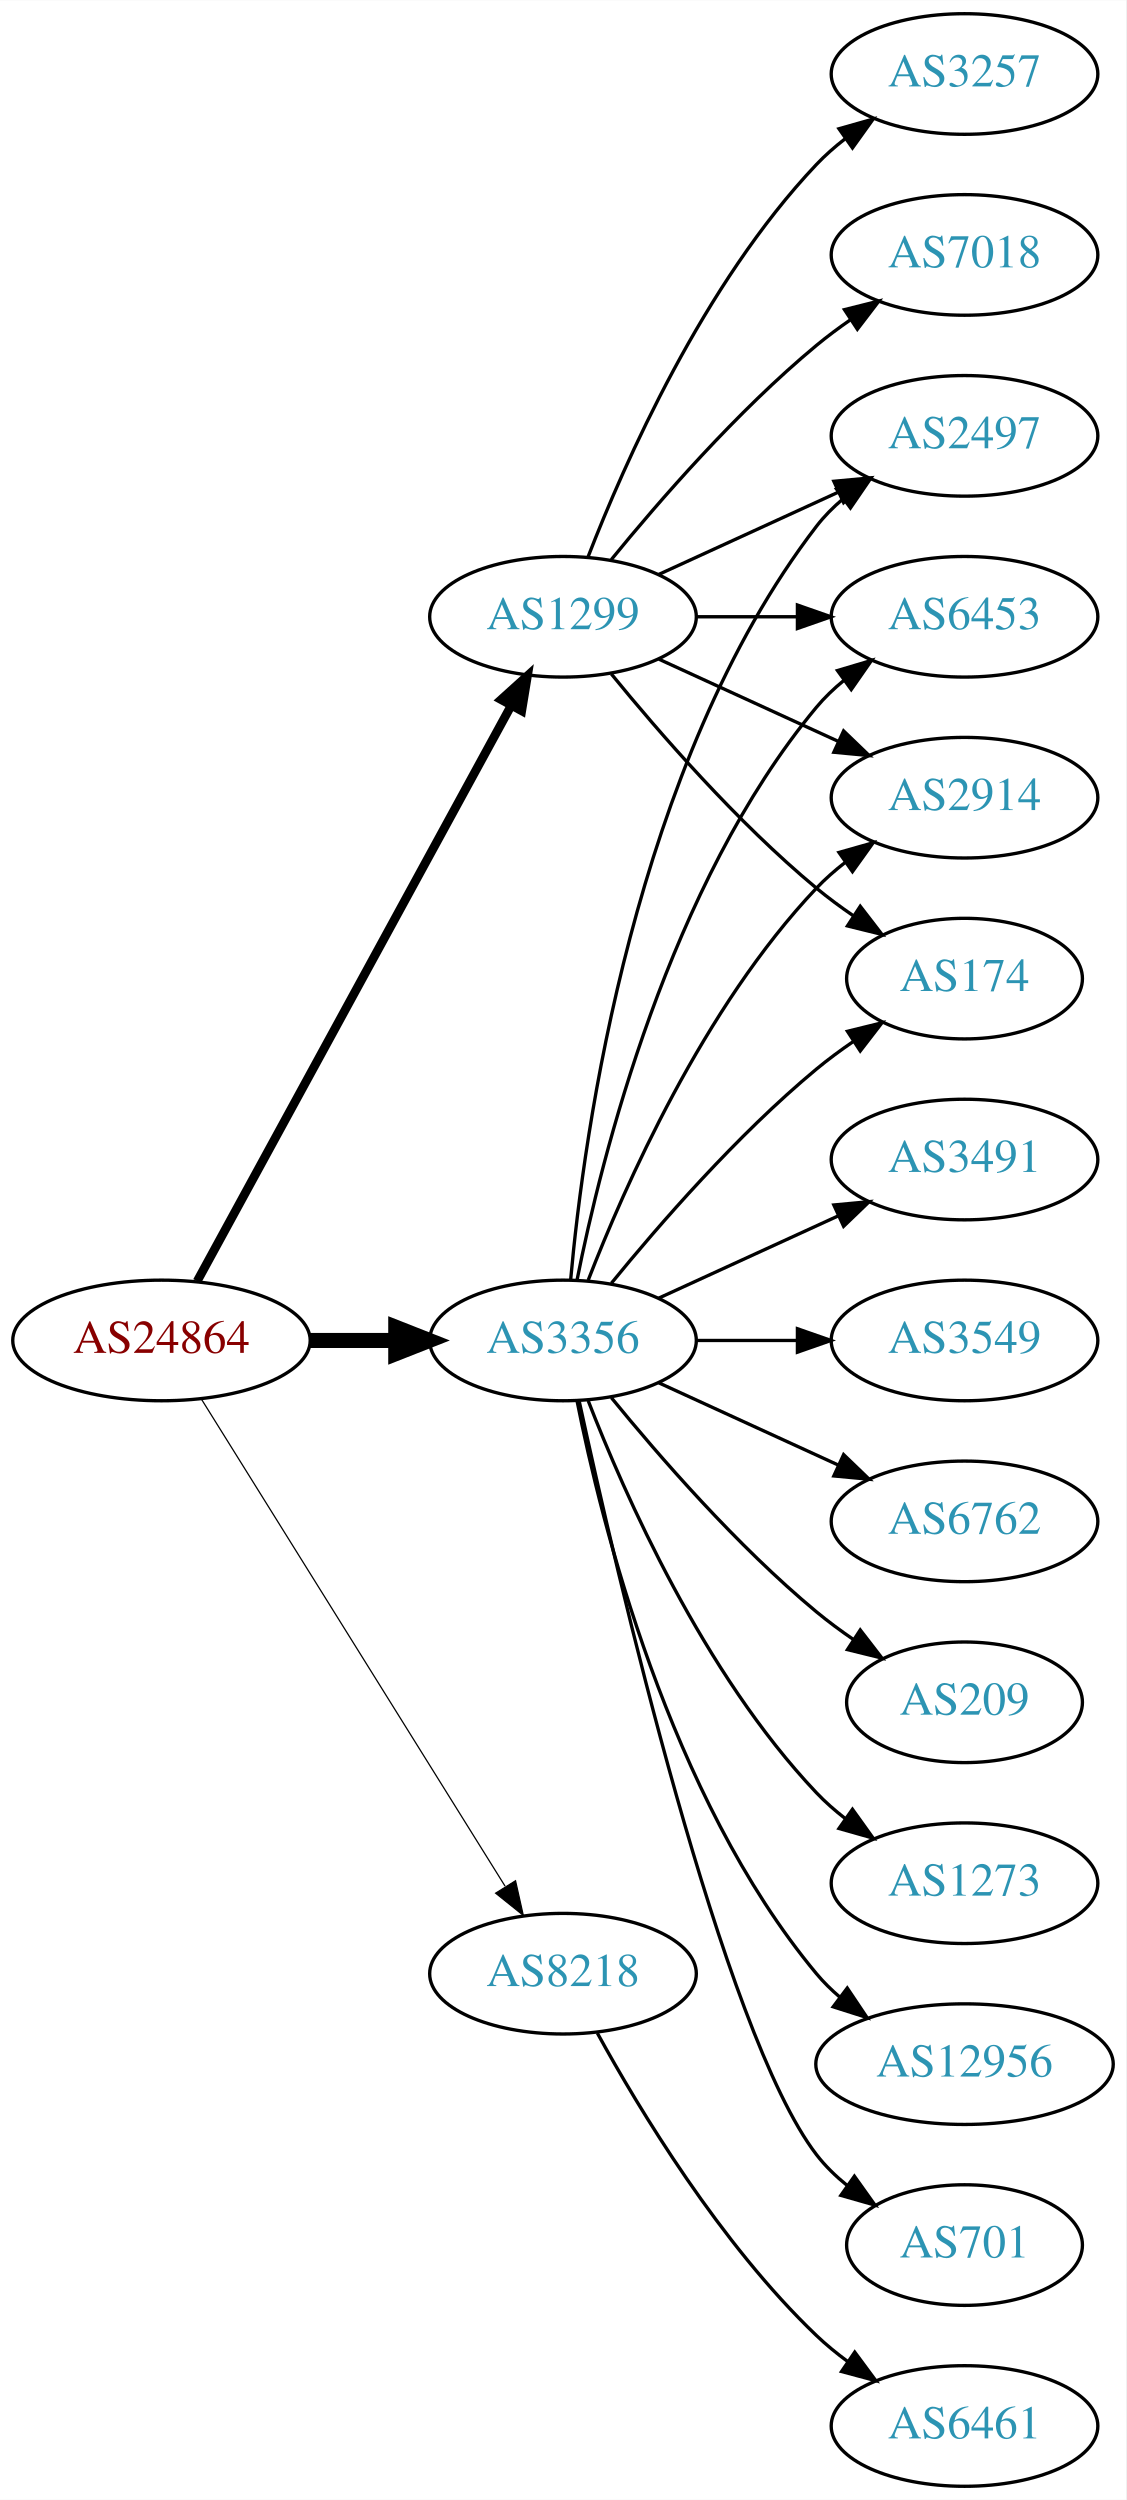
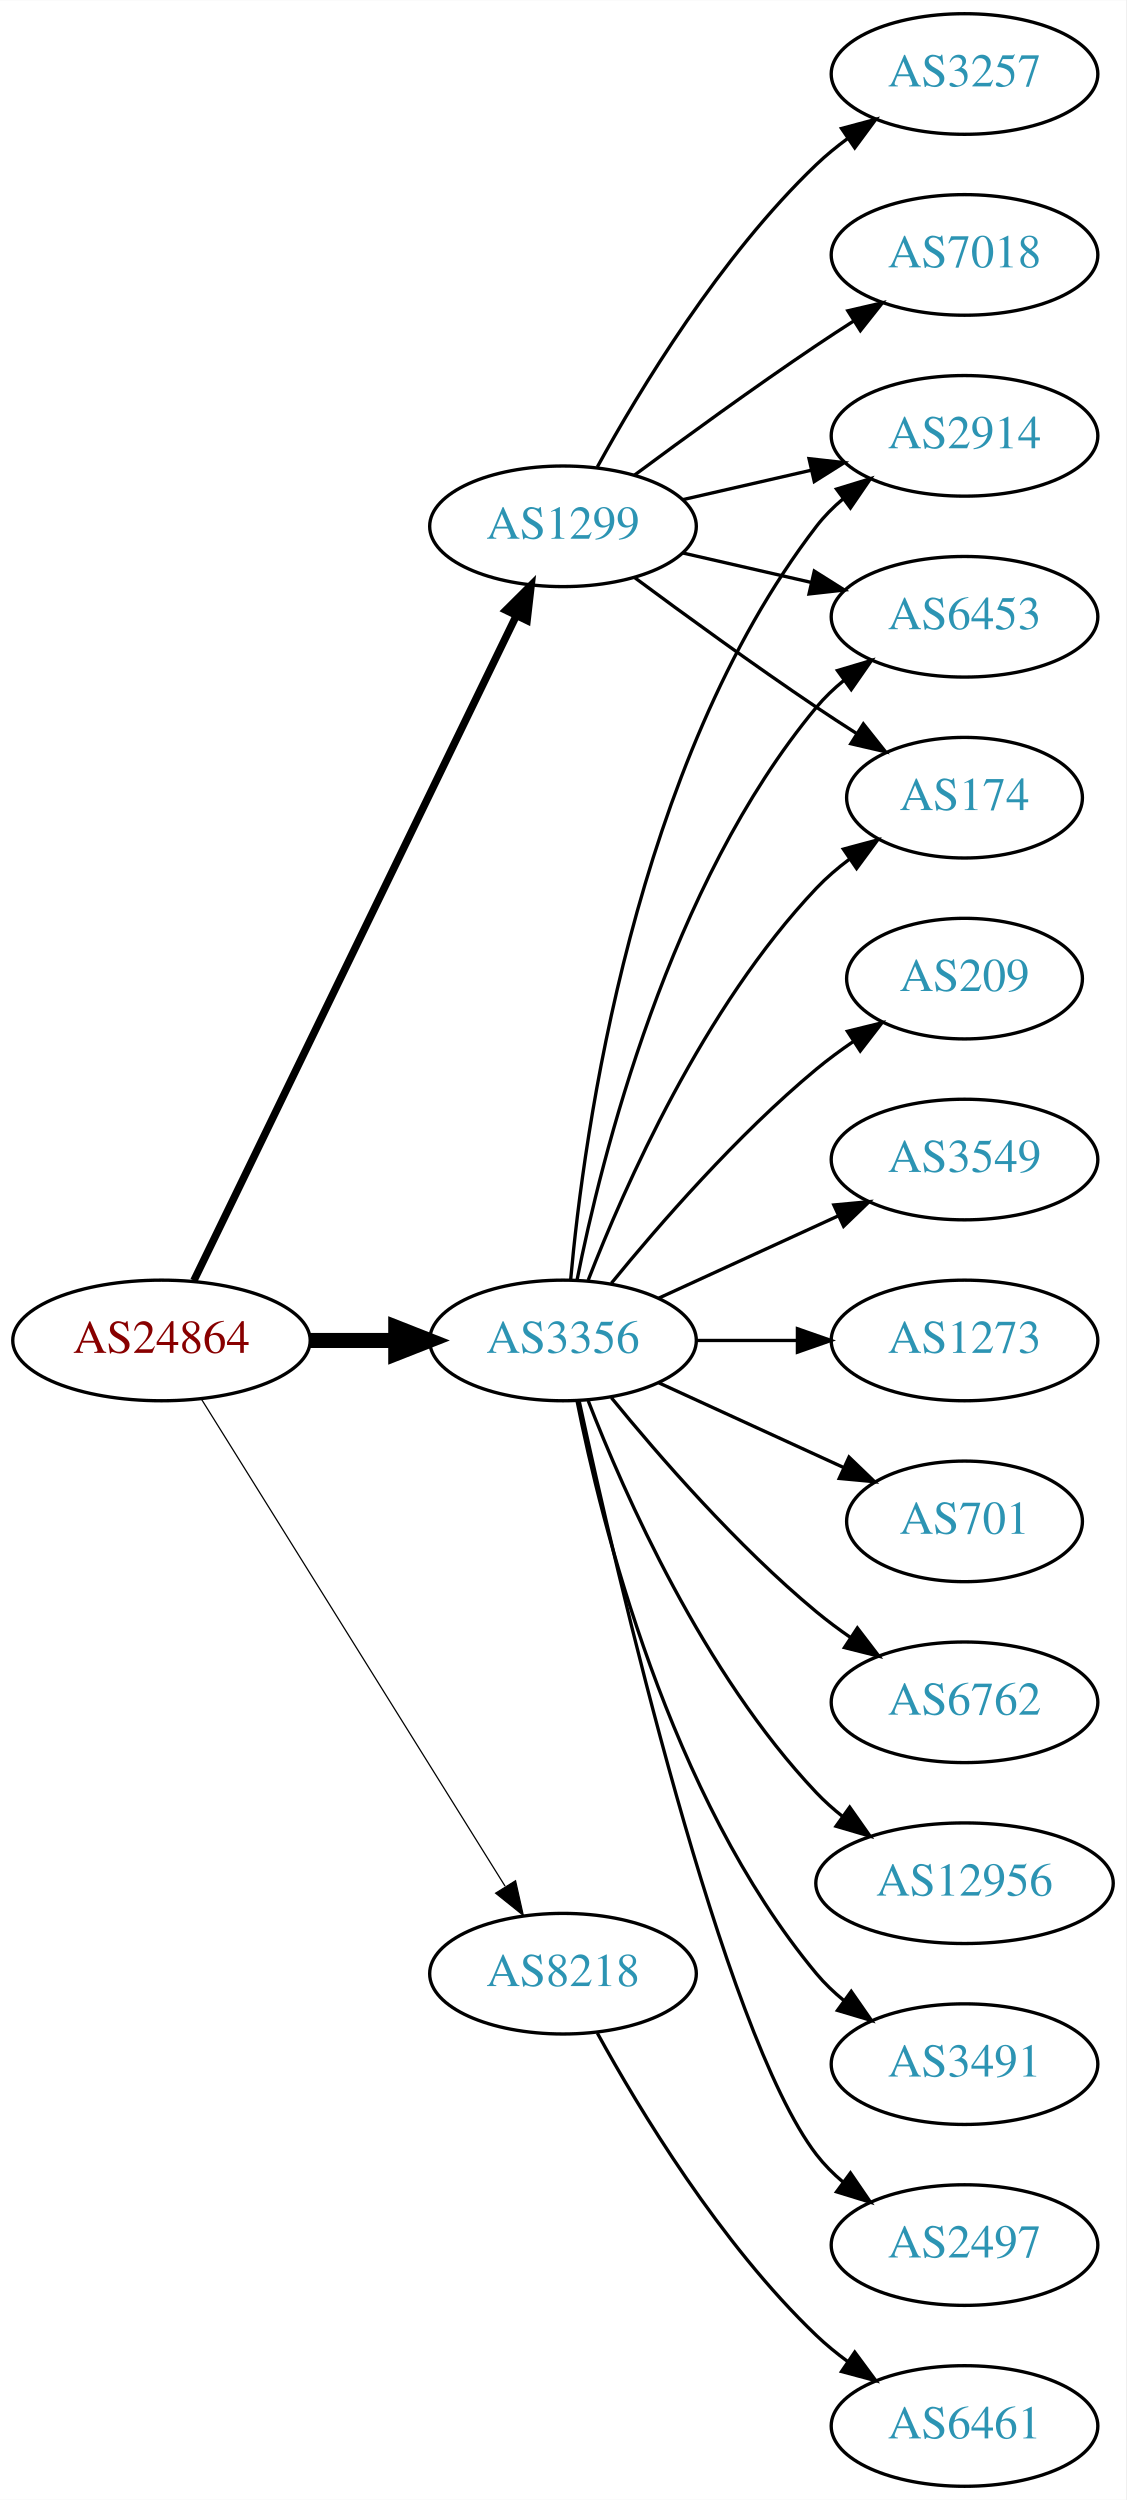
<svg xmlns="http://www.w3.org/2000/svg" xmlns:xlink="http://www.w3.org/1999/xlink" width="336pt" height="746pt" viewBox="0.00 0.00 336.08 746.00">
  <g id="graph0" class="graph" transform="scale(1 1) rotate(0) translate(4 742)">
    <polygon fill="white" stroke="none" points="-4,4 -4,-742 332.077,-742 332.077,4 -4,4" />
    <g id="node1" class="node">
      <g id="a_node1">
        <a xlink:href="/asn/24864" xlink:title="AS24864 ~ Raiffeisen Informatik GmbH &amp; Co KG [AT]">
          <ellipse fill="#ffffff" stroke="black" cx="44.196" cy="-342" rx="44.393" ry="18" />
          <text text-anchor="middle" x="44.196" y="-338.3" font-family="Times,serif" font-size="14.00" fill="#880000">AS24864</text>
        </a>
      </g>
    </g>
    <g id="node2" class="node">
      <g id="a_node2">
        <a xlink:href="/asn/1299" xlink:title="AS1299 ~ Telia Carrier [EU]">
-           <ellipse fill="#ffffff" stroke="black" cx="164.039" cy="-558" rx="39.794" ry="18" />
-           <text text-anchor="middle" x="164.039" y="-554.3" font-family="Times,serif" font-size="14.00" fill="#2c94b3">AS1299</text>
+           <ellipse fill="#ffffff" stroke="black" cx="164.039" cy="-585" rx="39.794" ry="18" />
+           <text text-anchor="middle" x="164.039" y="-581.3" font-family="Times,serif" font-size="14.00" fill="#2c94b3">AS1299</text>
        </a>
      </g>
    </g>
    <g id="edge1" class="edge">
-       <path fill="none" stroke="black" stroke-width="2.625" d="M54.84,-359.676C75.521,-397.584 124.234,-486.873 148.613,-531.559" />
-       <polygon fill="black" stroke="black" stroke-width="2.625" points="145.565,-533.28 153.427,-540.383 151.71,-529.928 145.565,-533.28" />
+       <path fill="none" stroke="black" stroke-width="2.25" d="M53.861,-359.868C74.342,-402.101 125.829,-508.272 150.055,-558.227" />
+       <polygon fill="black" stroke="black" stroke-width="2.25" points="147.007,-559.963 154.52,-567.433 153.305,-556.908 147.007,-559.963" />
    </g>
    <g id="node3" class="node">
      <g id="a_node3">
        <a xlink:href="/asn/3356" xlink:title="AS3356 ~ Level 3 Parent, LLC [US]">
          <ellipse fill="#ffffff" stroke="black" cx="164.039" cy="-342" rx="39.794" ry="18" />
          <text text-anchor="middle" x="164.039" y="-338.3" font-family="Times,serif" font-size="14.00" fill="#2c94b3">AS3356</text>
        </a>
      </g>
    </g>
    <g id="edge2" class="edge">
      <path fill="none" stroke="black" stroke-width="4.5" d="M88.407,-342C96.72,-342 105.482,-342 113.965,-342" />
      <polygon fill="black" stroke="black" stroke-width="4.5" points="114.123,-345.938 124.123,-342 114.123,-338.063 114.123,-345.938" />
    </g>
    <g id="node4" class="node">
      <g id="a_node4">
        <a xlink:href="/asn/8218" xlink:title="AS8218 ~ legacy Neotelecoms [FR]">
          <ellipse fill="#ffffff" stroke="black" cx="164.039" cy="-153" rx="39.794" ry="18" />
          <text text-anchor="middle" x="164.039" y="-149.3" font-family="Times,serif" font-size="14.00" fill="#2c94b3">AS8218</text>
        </a>
      </g>
    </g>
    <g id="edge3" class="edge">
      <path fill="none" stroke="black" stroke-width="0.375" d="M56.071,-324.558C76.855,-291.225 122.315,-218.314 146.744,-179.134" />
      <polygon fill="black" stroke="black" stroke-width="0.375" points="149.869,-180.737 152.19,-170.4 143.929,-177.034 149.869,-180.737" />
    </g>
    <g id="node5" class="node">
      <g id="a_node5">
-         <a xlink:href="/asn/2497" xlink:title="AS2497 ~ Internet Initiative Japan Inc. [JP]">
+         <a xlink:href="/asn/2914" xlink:title="AS2914 ~ NTT America, Inc. [US]">
          <ellipse fill="#ffffff" stroke="black" cx="283.881" cy="-612" rx="39.794" ry="18" />
-           <text text-anchor="middle" x="283.881" y="-608.3" font-family="Times,serif" font-size="14.00" fill="#2c94b3">AS2497</text>
+           <text text-anchor="middle" x="283.881" y="-608.3" font-family="Times,serif" font-size="14.00" fill="#2c94b3">AS2914</text>
        </a>
      </g>
    </g>
    <g id="edge4" class="edge">
-       <path fill="none" stroke="black" d="M192.667,-570.661C208.624,-577.973 228.895,-587.261 246.178,-595.181" />
-       <polygon fill="black" stroke="black" points="244.876,-598.435 255.425,-599.419 247.793,-592.071 244.876,-598.435" />
+       <path fill="none" stroke="black" d="M199.758,-592.955C211.758,-595.704 225.379,-598.825 238.071,-601.733" />
+       <polygon fill="black" stroke="black" points="237.474,-605.187 248.003,-604.009 239.037,-598.364 237.474,-605.187" />
    </g>
    <g id="node6" class="node">
      <g id="a_node6">
        <a xlink:href="/asn/6453" xlink:title="AS6453 ~ TATA COMMUNICATIONS (AMERICA) INC [US]">
          <ellipse fill="#ffffff" stroke="black" cx="283.881" cy="-558" rx="39.794" ry="18" />
          <text text-anchor="middle" x="283.881" y="-554.3" font-family="Times,serif" font-size="14.00" fill="#2c94b3">AS6453</text>
        </a>
      </g>
    </g>
    <g id="edge5" class="edge">
-       <path fill="none" stroke="black" d="M203.951,-558C213.505,-558 223.854,-558 233.817,-558" />
-       <polygon fill="black" stroke="black" points="234.009,-561.5 244.009,-558 234.009,-554.5 234.009,-561.5" />
+       <path fill="none" stroke="black" d="M199.758,-577.045C211.758,-574.296 225.379,-571.175 238.071,-568.267" />
+       <polygon fill="black" stroke="black" points="239.037,-571.636 248.003,-565.991 237.474,-564.813 239.037,-571.636" />
    </g>
    <g id="node7" class="node">
      <g id="a_node7">
+         <a xlink:href="/asn/174" xlink:title="AS174 ~ Cogent Communications [US]">
+           <ellipse fill="#ffffff" stroke="black" cx="283.881" cy="-504" rx="35.194" ry="18" />
+           <text text-anchor="middle" x="283.881" y="-500.3" font-family="Times,serif" font-size="14.00" fill="#2c94b3">AS174</text>
+         </a>
+       </g>
+     </g>
+     <g id="edge6" class="edge">
+       <path fill="none" stroke="black" d="M185.369,-569.723C200.231,-558.696 220.976,-543.593 239.685,-531 243.502,-528.431 247.552,-525.79 251.583,-523.214" />
+       <polygon fill="black" stroke="black" points="253.687,-526.025 260.277,-517.729 249.952,-520.105 253.687,-526.025" />
+     </g>
+     <g id="node8" class="node">
+       <g id="a_node8">
        <a xlink:href="/asn/3257" xlink:title="AS3257 ~ GTT [DE]">
          <ellipse fill="#ffffff" stroke="black" cx="283.881" cy="-720" rx="39.794" ry="18" />
          <text text-anchor="middle" x="283.881" y="-716.3" font-family="Times,serif" font-size="14.00" fill="#2c94b3">AS3257</text>
        </a>
      </g>
    </g>
-     <g id="edge6" class="edge">
-       <path fill="none" stroke="black" d="M171.562,-575.994C182.312,-603.728 205.969,-657.429 239.685,-693 242.271,-695.728 245.188,-698.294 248.257,-700.677" />
-       <polygon fill="black" stroke="black" points="246.411,-703.658 256.605,-706.543 250.435,-697.93 246.411,-703.658" />
-     </g>
-     <g id="node8" class="node">
-       <g id="a_node8">
-         <a xlink:href="/asn/2914" xlink:title="AS2914 ~ NTT America, Inc. [US]">
-           <ellipse fill="#ffffff" stroke="black" cx="283.881" cy="-504" rx="39.794" ry="18" />
-           <text text-anchor="middle" x="283.881" y="-500.3" font-family="Times,serif" font-size="14.00" fill="#2c94b3">AS2914</text>
-         </a>
-       </g>
-     </g>
    <g id="edge7" class="edge">
-       <path fill="none" stroke="black" d="M192.667,-545.339C208.624,-538.027 228.895,-528.739 246.178,-520.819" />
-       <polygon fill="black" stroke="black" points="247.793,-523.929 255.425,-516.581 244.876,-517.565 247.793,-523.929" />
+       <path fill="none" stroke="black" d="M174.28,-602.713C186.825,-625.561 211.002,-665.611 239.685,-693 242.553,-695.739 245.742,-698.347 249.051,-700.785" />
+       <polygon fill="black" stroke="black" points="247.175,-703.742 257.411,-706.477 251.114,-697.956 247.175,-703.742" />
    </g>
    <g id="node9" class="node">
      <g id="a_node9">
        <a xlink:href="/asn/7018" xlink:title="AS7018 ~ AT&amp;T Services, Inc. [US]">
          <ellipse fill="#ffffff" stroke="black" cx="283.881" cy="-666" rx="39.794" ry="18" />
          <text text-anchor="middle" x="283.881" y="-662.3" font-family="Times,serif" font-size="14.00" fill="#2c94b3">AS7018</text>
        </a>
      </g>
    </g>
    <g id="edge8" class="edge">
-       <path fill="none" stroke="black" d="M178.458,-575.065C192.572,-592.375 215.987,-619.345 239.685,-639 242.901,-641.668 246.402,-644.27 249.972,-646.741" />
-       <polygon fill="black" stroke="black" points="248.05,-649.666 258.329,-652.236 251.896,-643.817 248.05,-649.666" />
+       <path fill="none" stroke="black" d="M185.369,-600.277C200.231,-611.304 220.976,-626.407 239.685,-639 243.234,-641.389 246.984,-643.839 250.733,-646.242" />
+       <polygon fill="black" stroke="black" points="249.059,-649.325 259.381,-651.712 252.801,-643.409 249.059,-649.325" />
+     </g>
+     <g id="edge9" class="edge">
+       <path fill="none" stroke="black" d="M166.323,-360.117C170.221,-403.332 185.238,-514.131 239.685,-585 241.975,-587.981 244.695,-590.716 247.639,-593.205" />
+       <polygon fill="black" stroke="black" points="245.686,-596.113 255.816,-599.218 249.833,-590.473 245.686,-596.113" />
+     </g>
+     <g id="edge14" class="edge">
+       <path fill="none" stroke="black" d="M168.237,-360.073C175.401,-396.141 195.675,-478.125 239.685,-531 242.09,-533.889 244.886,-536.563 247.879,-539.013" />
+       <polygon fill="black" stroke="black" points="245.967,-541.95 256.122,-544.973 250.069,-536.277 245.967,-541.95" />
+     </g>
+     <g id="edge17" class="edge">
+       <path fill="none" stroke="black" d="M171.562,-359.994C182.312,-387.728 205.969,-441.429 239.685,-477 242.628,-480.105 246.001,-483.001 249.537,-485.655" />
+       <polygon fill="black" stroke="black" points="247.722,-488.654 257.956,-491.397 251.666,-482.871 247.722,-488.654" />
    </g>
    <g id="node10" class="node">
      <g id="a_node10">
-         <a xlink:href="/asn/174" xlink:title="AS174 ~ Cogent Communications [US]">
+         <a xlink:href="/asn/1273" xlink:title="AS1273 ~ Vodafone Group PLC [EU]">
+           <ellipse fill="#ffffff" stroke="black" cx="283.881" cy="-342" rx="39.794" ry="18" />
+           <text text-anchor="middle" x="283.881" y="-338.3" font-family="Times,serif" font-size="14.00" fill="#2c94b3">AS1273</text>
+         </a>
+       </g>
+     </g>
+     <g id="edge10" class="edge">
+       <path fill="none" stroke="black" d="M203.951,-342C213.505,-342 223.854,-342 233.817,-342" />
+       <polygon fill="black" stroke="black" points="234.009,-345.5 244.009,-342 234.009,-338.5 234.009,-345.5" />
+     </g>
+     <g id="node11" class="node">
+       <g id="a_node11">
+         <a xlink:href="/asn/701" xlink:title="AS701 ~ UUNET [US]">
+           <ellipse fill="#ffffff" stroke="black" cx="283.881" cy="-288" rx="35.194" ry="18" />
+           <text text-anchor="middle" x="283.881" y="-284.3" font-family="Times,serif" font-size="14.00" fill="#2c94b3">AS701</text>
+         </a>
+       </g>
+     </g>
+     <g id="edge11" class="edge">
+       <path fill="none" stroke="black" d="M192.667,-329.339C209.084,-321.817 230.065,-312.202 247.662,-304.139" />
+       <polygon fill="black" stroke="black" points="249.407,-307.189 257.04,-299.842 246.49,-300.826 249.407,-307.189" />
+     </g>
+     <g id="node12" class="node">
+       <g id="a_node12">
+         <a xlink:href="/asn/6762" xlink:title="AS6762 ~ TELECOM ITALIA SPARKLE S.p.A. [IT]">
+           <ellipse fill="#ffffff" stroke="black" cx="283.881" cy="-234" rx="39.794" ry="18" />
+           <text text-anchor="middle" x="283.881" y="-230.3" font-family="Times,serif" font-size="14.00" fill="#2c94b3">AS6762</text>
+         </a>
+       </g>
+     </g>
+     <g id="edge12" class="edge">
+       <path fill="none" stroke="black" d="M178.458,-324.935C192.572,-307.625 215.987,-280.655 239.685,-261 242.901,-258.332 246.402,-255.73 249.972,-253.259" />
+       <polygon fill="black" stroke="black" points="251.896,-256.183 258.329,-247.764 248.05,-250.334 251.896,-256.183" />
+     </g>
+     <g id="node13" class="node">
+       <g id="a_node13">
+         <a xlink:href="/asn/12956" xlink:title="AS12956 ~ TELXIUS [ES]">
+           <ellipse fill="#ffffff" stroke="black" cx="283.881" cy="-180" rx="44.393" ry="18" />
+           <text text-anchor="middle" x="283.881" y="-176.3" font-family="Times,serif" font-size="14.00" fill="#2c94b3">AS12956</text>
+         </a>
+       </g>
+     </g>
+     <g id="edge13" class="edge">
+       <path fill="none" stroke="black" d="M171.562,-324.006C182.312,-296.272 205.969,-242.571 239.685,-207 242.069,-204.485 244.736,-202.107 247.542,-199.883" />
+       <polygon fill="black" stroke="black" points="249.611,-202.707 255.704,-194.039 245.535,-197.015 249.611,-202.707" />
+     </g>
+     <g id="node14" class="node">
+       <g id="a_node14">
+         <a xlink:href="/asn/3491" xlink:title="AS3491 ~ PCCW Global, Inc. [US]">
+           <ellipse fill="#ffffff" stroke="black" cx="283.881" cy="-126" rx="39.794" ry="18" />
+           <text text-anchor="middle" x="283.881" y="-122.3" font-family="Times,serif" font-size="14.00" fill="#2c94b3">AS3491</text>
+         </a>
+       </g>
+     </g>
+     <g id="edge15" class="edge">
+       <path fill="none" stroke="black" d="M168.237,-323.927C175.401,-287.859 195.675,-205.875 239.685,-153 242.09,-150.111 244.886,-147.437 247.879,-144.987" />
+       <polygon fill="black" stroke="black" points="250.069,-147.723 256.122,-139.027 245.967,-142.05 250.069,-147.723" />
+     </g>
+     <g id="node15" class="node">
+       <g id="a_node15">
+         <a xlink:href="/asn/2497" xlink:title="AS2497 ~ Internet Initiative Japan Inc. [JP]">
+           <ellipse fill="#ffffff" stroke="black" cx="283.881" cy="-72" rx="39.794" ry="18" />
+           <text text-anchor="middle" x="283.881" y="-68.3" font-family="Times,serif" font-size="14.00" fill="#2c94b3">AS2497</text>
+         </a>
+       </g>
+     </g>
+     <g id="edge16" class="edge">
+       <path fill="none" stroke="black" d="M168.9,-323.775C179.768,-273.729 211.655,-135.484 239.685,-99 241.975,-96.019 244.695,-93.284 247.639,-90.796" />
+       <polygon fill="black" stroke="black" points="249.833,-93.527 255.816,-84.782 245.686,-87.888 249.833,-93.527" />
+     </g>
+     <g id="node16" class="node">
+       <g id="a_node16">
+         <a xlink:href="/asn/209" xlink:title="AS209 ~ CenturyLink Communications, LLC [US]">
          <ellipse fill="#ffffff" stroke="black" cx="283.881" cy="-450" rx="35.194" ry="18" />
-           <text text-anchor="middle" x="283.881" y="-446.3" font-family="Times,serif" font-size="14.00" fill="#2c94b3">AS174</text>
-         </a>
-       </g>
-     </g>
-     <g id="edge9" class="edge">
-       <path fill="none" stroke="black" d="M178.458,-540.935C192.572,-523.625 215.987,-496.655 239.685,-477 243.148,-474.128 246.941,-471.331 250.795,-468.692" />
-       <polygon fill="black" stroke="black" points="252.757,-471.592 259.228,-463.203 248.938,-465.725 252.757,-471.592" />
-     </g>
-     <g id="edge14" class="edge">
-       <path fill="none" stroke="black" d="M166.323,-360.117C170.221,-403.332 185.238,-514.131 239.685,-585 241.975,-587.981 244.695,-590.716 247.639,-593.205" />
-       <polygon fill="black" stroke="black" points="245.686,-596.113 255.816,-599.218 249.833,-590.473 245.686,-596.113" />
-     </g>
-     <g id="edge17" class="edge">
-       <path fill="none" stroke="black" d="M168.237,-360.073C175.401,-396.141 195.675,-478.125 239.685,-531 242.09,-533.889 244.886,-536.563 247.879,-539.013" />
-       <polygon fill="black" stroke="black" points="245.967,-541.95 256.122,-544.973 250.069,-536.277 245.967,-541.95" />
-     </g>
-     <g id="edge10" class="edge">
-       <path fill="none" stroke="black" d="M171.562,-359.994C182.312,-387.728 205.969,-441.429 239.685,-477 242.271,-479.728 245.188,-482.294 248.257,-484.677" />
-       <polygon fill="black" stroke="black" points="246.411,-487.658 256.605,-490.543 250.435,-481.93 246.411,-487.658" />
-     </g>
-     <g id="edge15" class="edge">
+           <text text-anchor="middle" x="283.881" y="-446.3" font-family="Times,serif" font-size="14.00" fill="#2c94b3">AS209</text>
+         </a>
+       </g>
+     </g>
+     <g id="edge18" class="edge">
      <path fill="none" stroke="black" d="M178.458,-359.065C192.572,-376.375 215.987,-403.345 239.685,-423 243.148,-425.872 246.941,-428.669 250.795,-431.308" />
      <polygon fill="black" stroke="black" points="248.938,-434.275 259.228,-436.797 252.757,-428.408 248.938,-434.275" />
    </g>
-     <g id="node11" class="node">
-       <g id="a_node11">
-         <a xlink:href="/asn/3491" xlink:title="AS3491 ~ PCCW Global, Inc. [US]">
+     <g id="node17" class="node">
+       <g id="a_node17">
+         <a xlink:href="/asn/3549" xlink:title="AS3549 ~ Level 3 Parent, LLC [US]">
          <ellipse fill="#ffffff" stroke="black" cx="283.881" cy="-396" rx="39.794" ry="18" />
-           <text text-anchor="middle" x="283.881" y="-392.3" font-family="Times,serif" font-size="14.00" fill="#2c94b3">AS3491</text>
-         </a>
-       </g>
-     </g>
-     <g id="edge11" class="edge">
+           <text text-anchor="middle" x="283.881" y="-392.3" font-family="Times,serif" font-size="14.00" fill="#2c94b3">AS3549</text>
+         </a>
+       </g>
+     </g>
+     <g id="edge19" class="edge">
      <path fill="none" stroke="black" d="M192.667,-354.661C208.624,-361.973 228.895,-371.261 246.178,-379.181" />
      <polygon fill="black" stroke="black" points="244.876,-382.435 255.425,-383.419 247.793,-376.071 244.876,-382.435" />
-     </g>
-     <g id="node12" class="node">
-       <g id="a_node12">
-         <a xlink:href="/asn/3549" xlink:title="AS3549 ~ Level 3 Parent, LLC [US]">
-           <ellipse fill="#ffffff" stroke="black" cx="283.881" cy="-342" rx="39.794" ry="18" />
-           <text text-anchor="middle" x="283.881" y="-338.3" font-family="Times,serif" font-size="14.00" fill="#2c94b3">AS3549</text>
-         </a>
-       </g>
-     </g>
-     <g id="edge12" class="edge">
-       <path fill="none" stroke="black" d="M203.951,-342C213.505,-342 223.854,-342 233.817,-342" />
-       <polygon fill="black" stroke="black" points="234.009,-345.5 244.009,-342 234.009,-338.5 234.009,-345.5" />
-     </g>
-     <g id="node13" class="node">
-       <g id="a_node13">
-         <a xlink:href="/asn/6762" xlink:title="AS6762 ~ TELECOM ITALIA SPARKLE S.p.A. [IT]">
-           <ellipse fill="#ffffff" stroke="black" cx="283.881" cy="-288" rx="39.794" ry="18" />
-           <text text-anchor="middle" x="283.881" y="-284.3" font-family="Times,serif" font-size="14.00" fill="#2c94b3">AS6762</text>
-         </a>
-       </g>
-     </g>
-     <g id="edge13" class="edge">
-       <path fill="none" stroke="black" d="M192.667,-329.339C208.624,-322.027 228.895,-312.739 246.178,-304.819" />
-       <polygon fill="black" stroke="black" points="247.793,-307.929 255.425,-300.581 244.876,-301.565 247.793,-307.929" />
-     </g>
-     <g id="node14" class="node">
-       <g id="a_node14">
-         <a xlink:href="/asn/209" xlink:title="AS209 ~ CenturyLink Communications, LLC [US]">
-           <ellipse fill="#ffffff" stroke="black" cx="283.881" cy="-234" rx="35.194" ry="18" />
-           <text text-anchor="middle" x="283.881" y="-230.3" font-family="Times,serif" font-size="14.00" fill="#2c94b3">AS209</text>
-         </a>
-       </g>
-     </g>
-     <g id="edge16" class="edge">
-       <path fill="none" stroke="black" d="M178.458,-324.935C192.572,-307.625 215.987,-280.655 239.685,-261 243.148,-258.128 246.941,-255.331 250.795,-252.692" />
-       <polygon fill="black" stroke="black" points="252.757,-255.592 259.228,-247.203 248.938,-249.725 252.757,-255.592" />
-     </g>
-     <g id="node15" class="node">
-       <g id="a_node15">
-         <a xlink:href="/asn/1273" xlink:title="AS1273 ~ Vodafone Group PLC [EU]">
-           <ellipse fill="#ffffff" stroke="black" cx="283.881" cy="-180" rx="39.794" ry="18" />
-           <text text-anchor="middle" x="283.881" y="-176.3" font-family="Times,serif" font-size="14.00" fill="#2c94b3">AS1273</text>
-         </a>
-       </g>
-     </g>
-     <g id="edge18" class="edge">
-       <path fill="none" stroke="black" d="M171.562,-324.006C182.312,-296.272 205.969,-242.571 239.685,-207 242.271,-204.272 245.188,-201.706 248.257,-199.323" />
-       <polygon fill="black" stroke="black" points="250.435,-202.07 256.605,-193.457 246.411,-196.342 250.435,-202.07" />
-     </g>
-     <g id="node16" class="node">
-       <g id="a_node16">
-         <a xlink:href="/asn/12956" xlink:title="AS12956 ~ TELXIUS [ES]">
-           <ellipse fill="#ffffff" stroke="black" cx="283.881" cy="-126" rx="44.393" ry="18" />
-           <text text-anchor="middle" x="283.881" y="-122.3" font-family="Times,serif" font-size="14.00" fill="#2c94b3">AS12956</text>
-         </a>
-       </g>
-     </g>
-     <g id="edge19" class="edge">
-       <path fill="none" stroke="black" d="M168.237,-323.927C175.401,-287.859 195.675,-205.875 239.685,-153 241.778,-150.485 244.169,-148.133 246.727,-145.949" />
-       <polygon fill="black" stroke="black" points="248.878,-148.711 254.775,-139.909 244.676,-143.113 248.878,-148.711" />
-     </g>
-     <g id="node17" class="node">
-       <g id="a_node17">
-         <a xlink:href="/asn/701" xlink:title="AS701 ~ UUNET [US]">
-           <ellipse fill="#ffffff" stroke="black" cx="283.881" cy="-72" rx="35.194" ry="18" />
-           <text text-anchor="middle" x="283.881" y="-68.3" font-family="Times,serif" font-size="14.00" fill="#2c94b3">AS701</text>
-         </a>
-       </g>
-     </g>
-     <g id="edge20" class="edge">
-       <path fill="none" stroke="black" d="M168.9,-323.775C179.768,-273.729 211.655,-135.484 239.685,-99 242.292,-95.608 245.455,-92.533 248.873,-89.777" />
-       <polygon fill="black" stroke="black" points="251.011,-92.552 257.164,-83.927 246.976,-86.832 251.011,-92.552" />
    </g>
    <g id="node18" class="node">
      <g id="a_node18">
        <a xlink:href="/asn/6461" xlink:title="AS6461 ~ Zayo Bandwidth [US]">
          <ellipse fill="#ffffff" stroke="black" cx="283.881" cy="-18" rx="39.794" ry="18" />
          <text text-anchor="middle" x="283.881" y="-14.3" font-family="Times,serif" font-size="14.00" fill="#2c94b3">AS6461</text>
        </a>
      </g>
    </g>
-     <g id="edge21" class="edge">
+     <g id="edge20" class="edge">
      <path fill="none" stroke="black" d="M174.28,-135.287C186.825,-112.439 211.002,-72.389 239.685,-45 242.553,-42.261 245.742,-39.653 249.051,-37.215" />
      <polygon fill="black" stroke="black" points="251.114,-40.044 257.411,-31.523 247.175,-34.258 251.114,-40.044" />
    </g>
  </g>
</svg>
